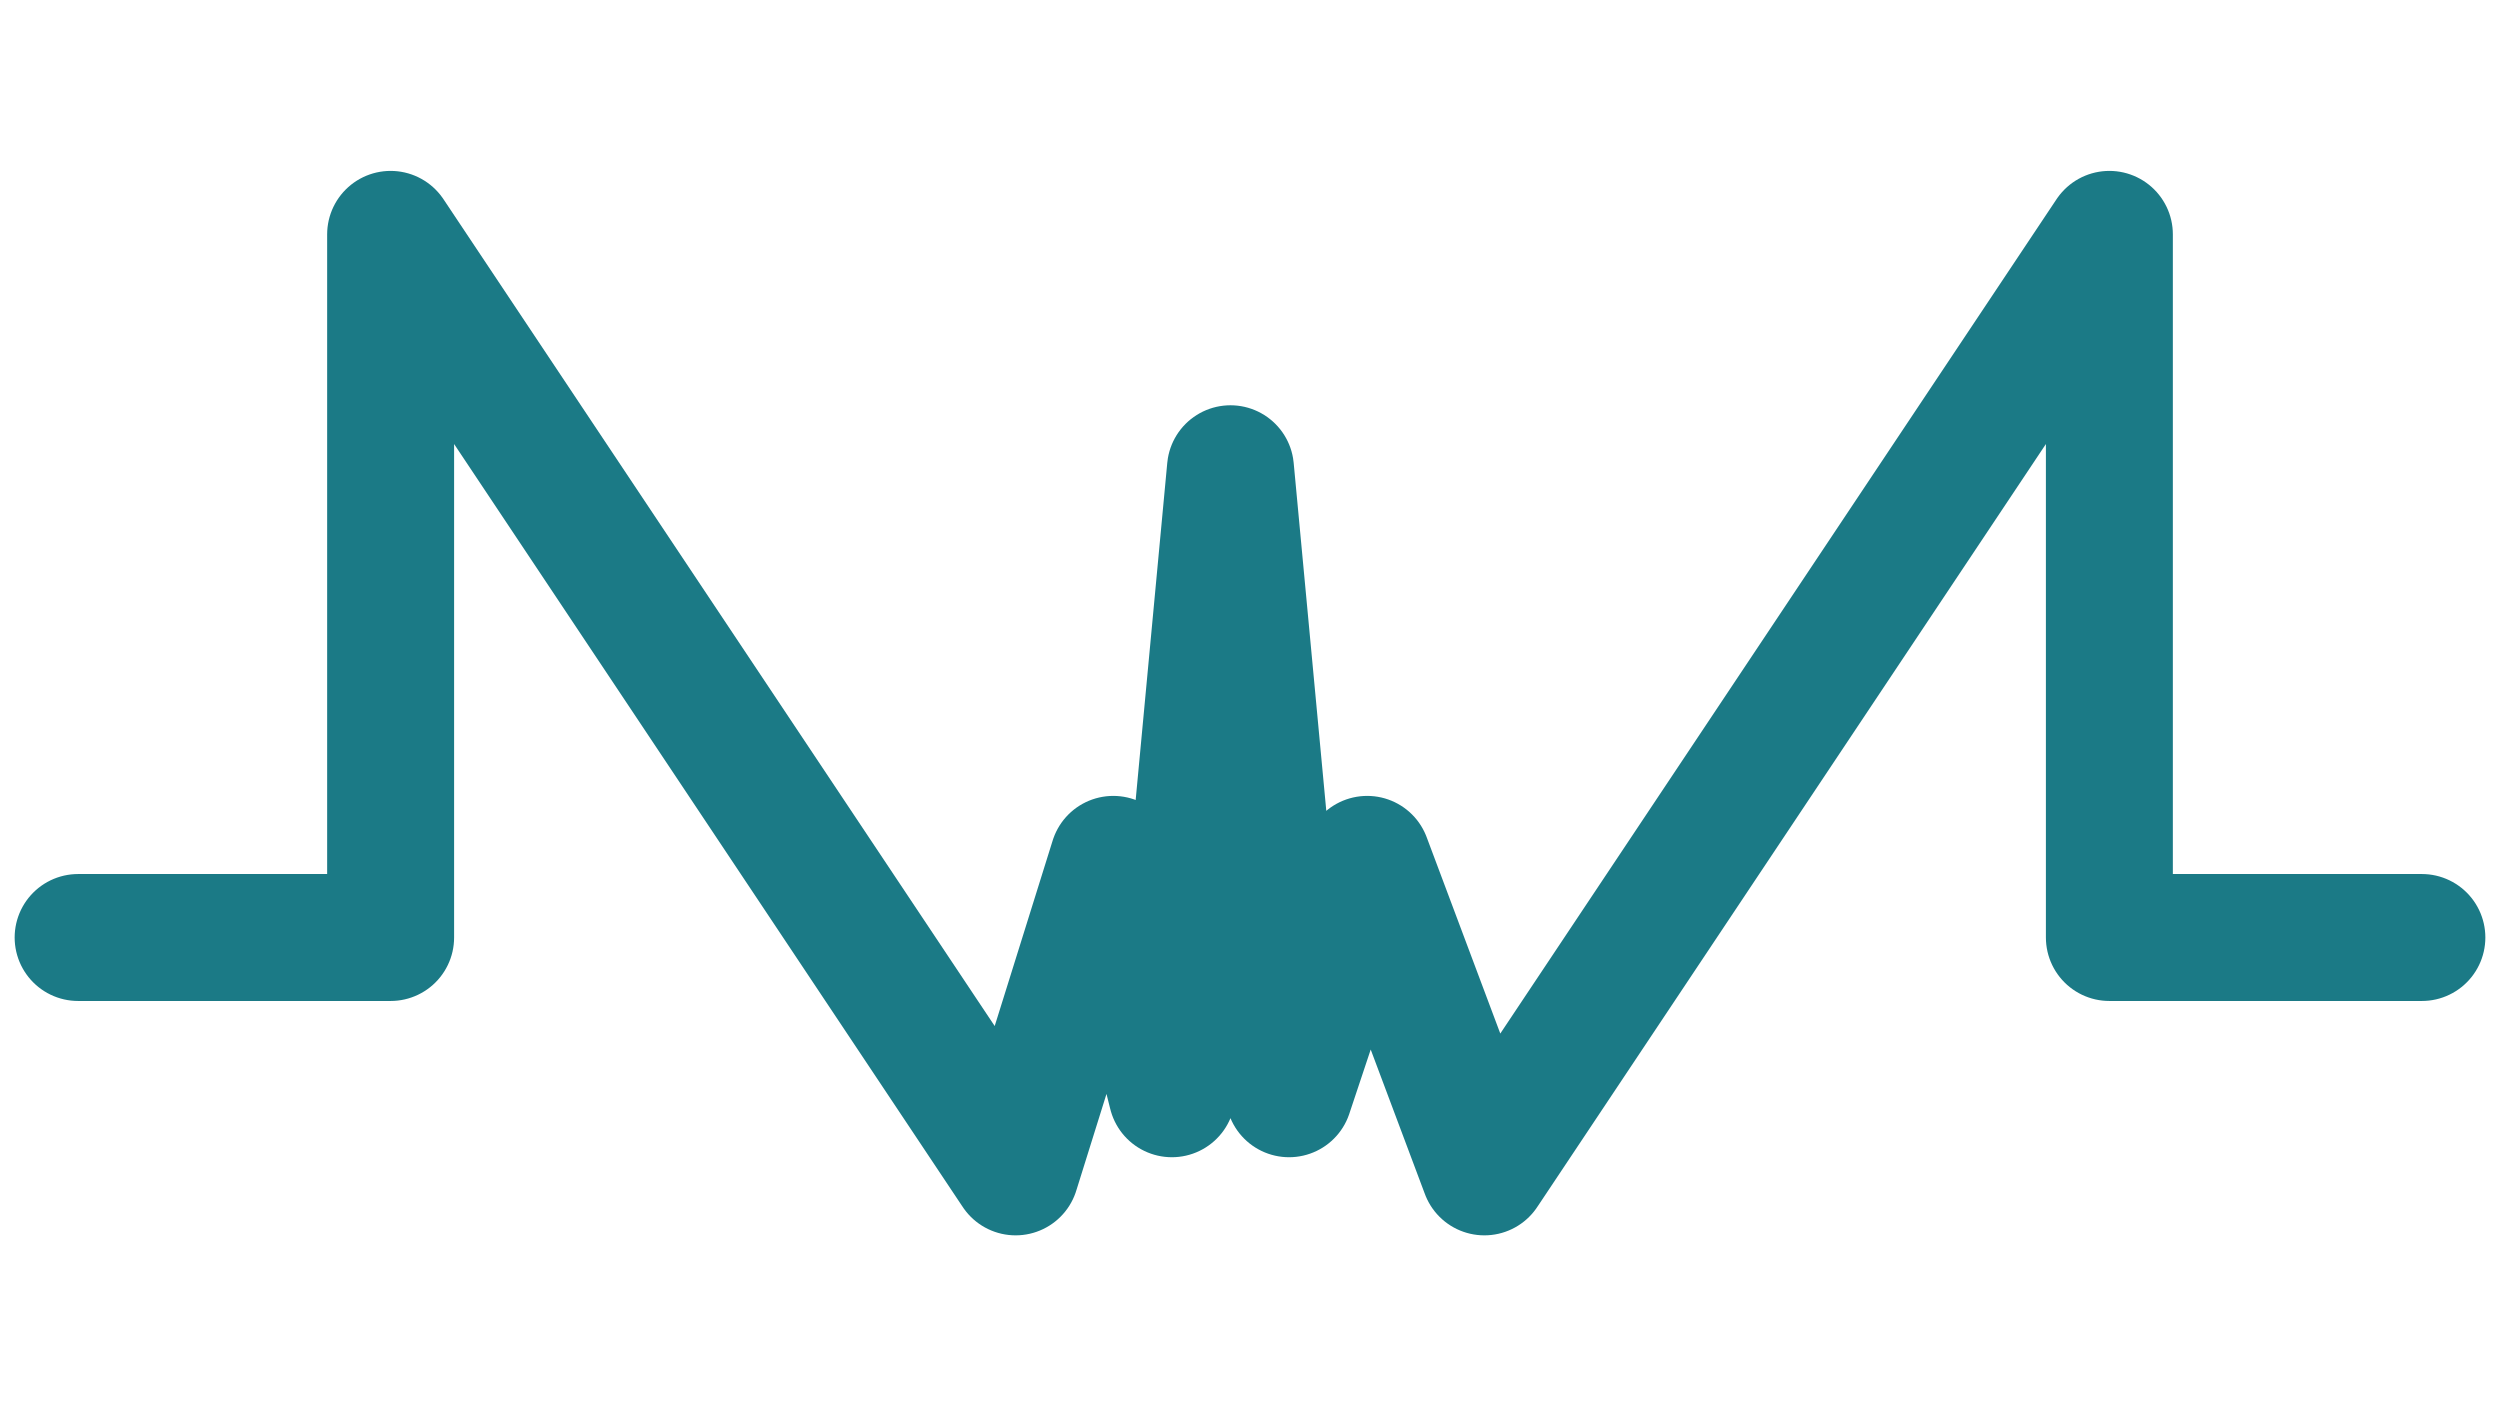
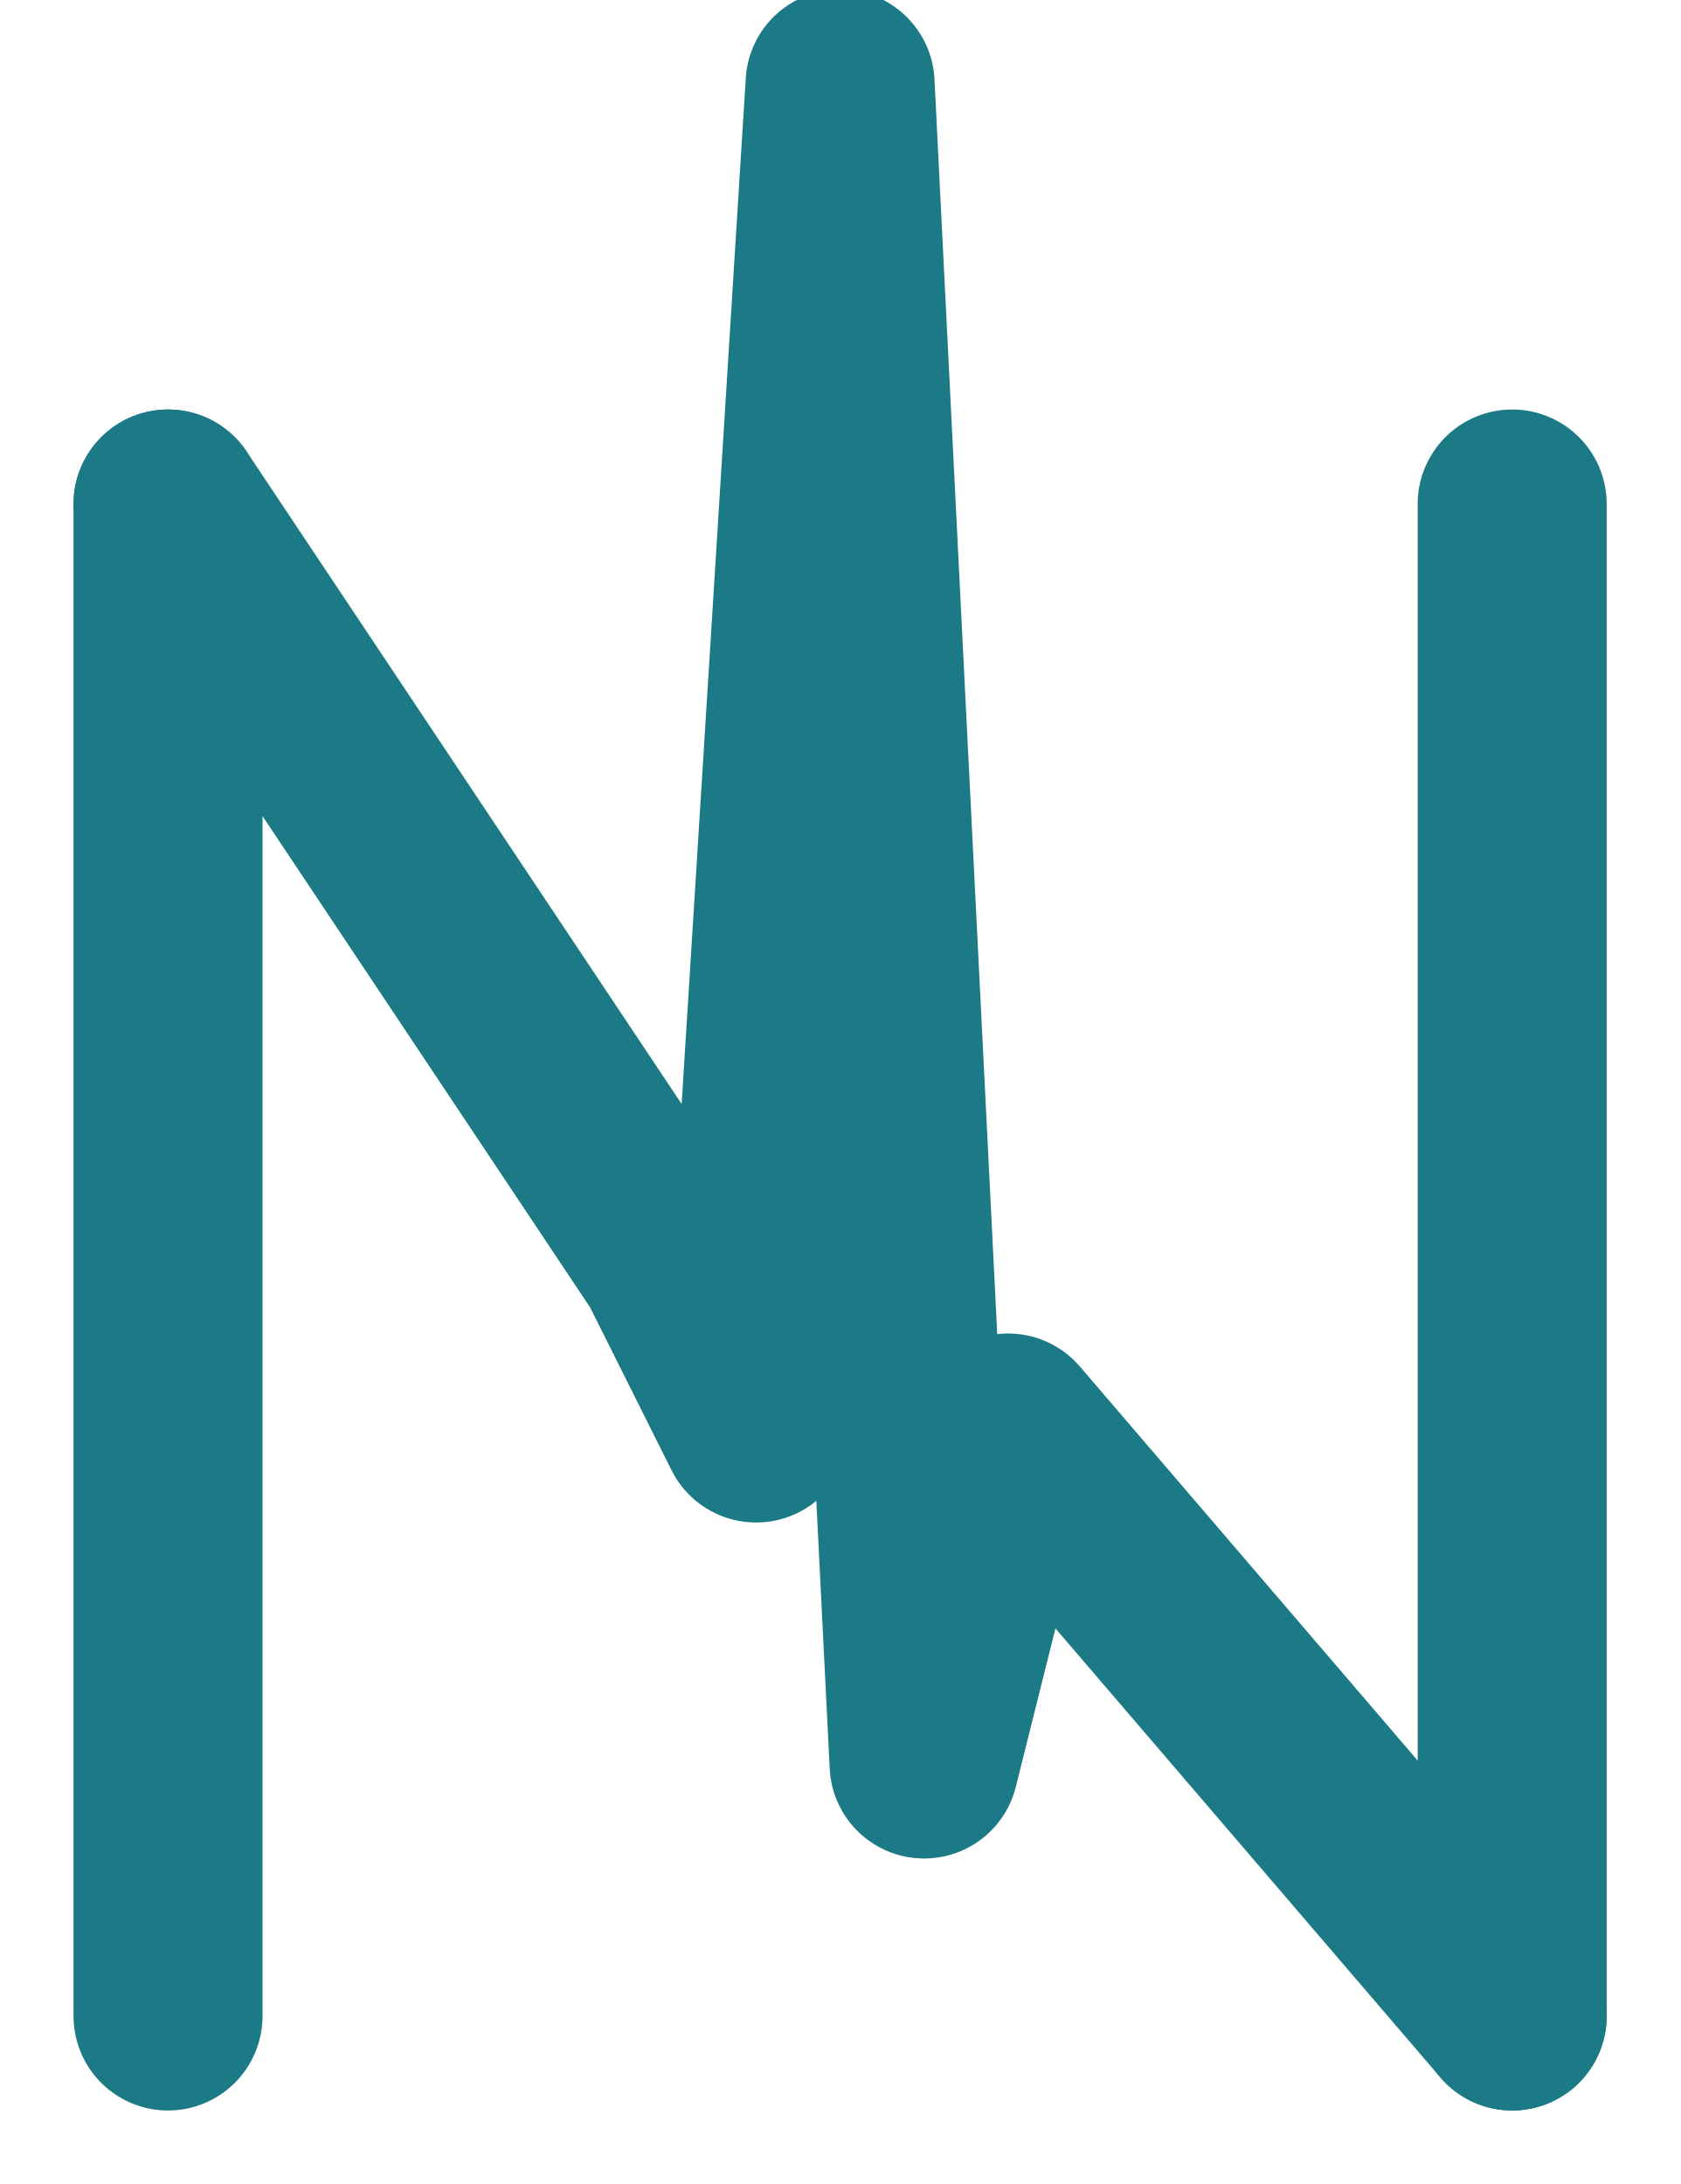
- <svg xmlns="http://www.w3.org/2000/svg" viewBox="0 0 64 36">
-   <path d="M2 24 H10 L10 6 L26 30 L28.5 22 L30 28 L31.5 12 L33 28 L35 22 L38 30 L54 6 L54 24 H62" stroke="#1b7a86" stroke-width="3.25" stroke-linecap="round" stroke-linejoin="round" fill="none" />
+ <svg xmlns="http://www.w3.org/2000/svg" viewBox="0 -12 40 52">
+   <g stroke="#1b7a86" stroke-width="4.5" stroke-linecap="round" stroke-linejoin="round" fill="none">
+     <path d="M4 0 V36" />
+     <path d="M36 0 V36" />
+     <path d="M4 0 L16 18 L18 22 L20 -10 L22 30 L24 22 L36 36" />
+   </g>
</svg>
